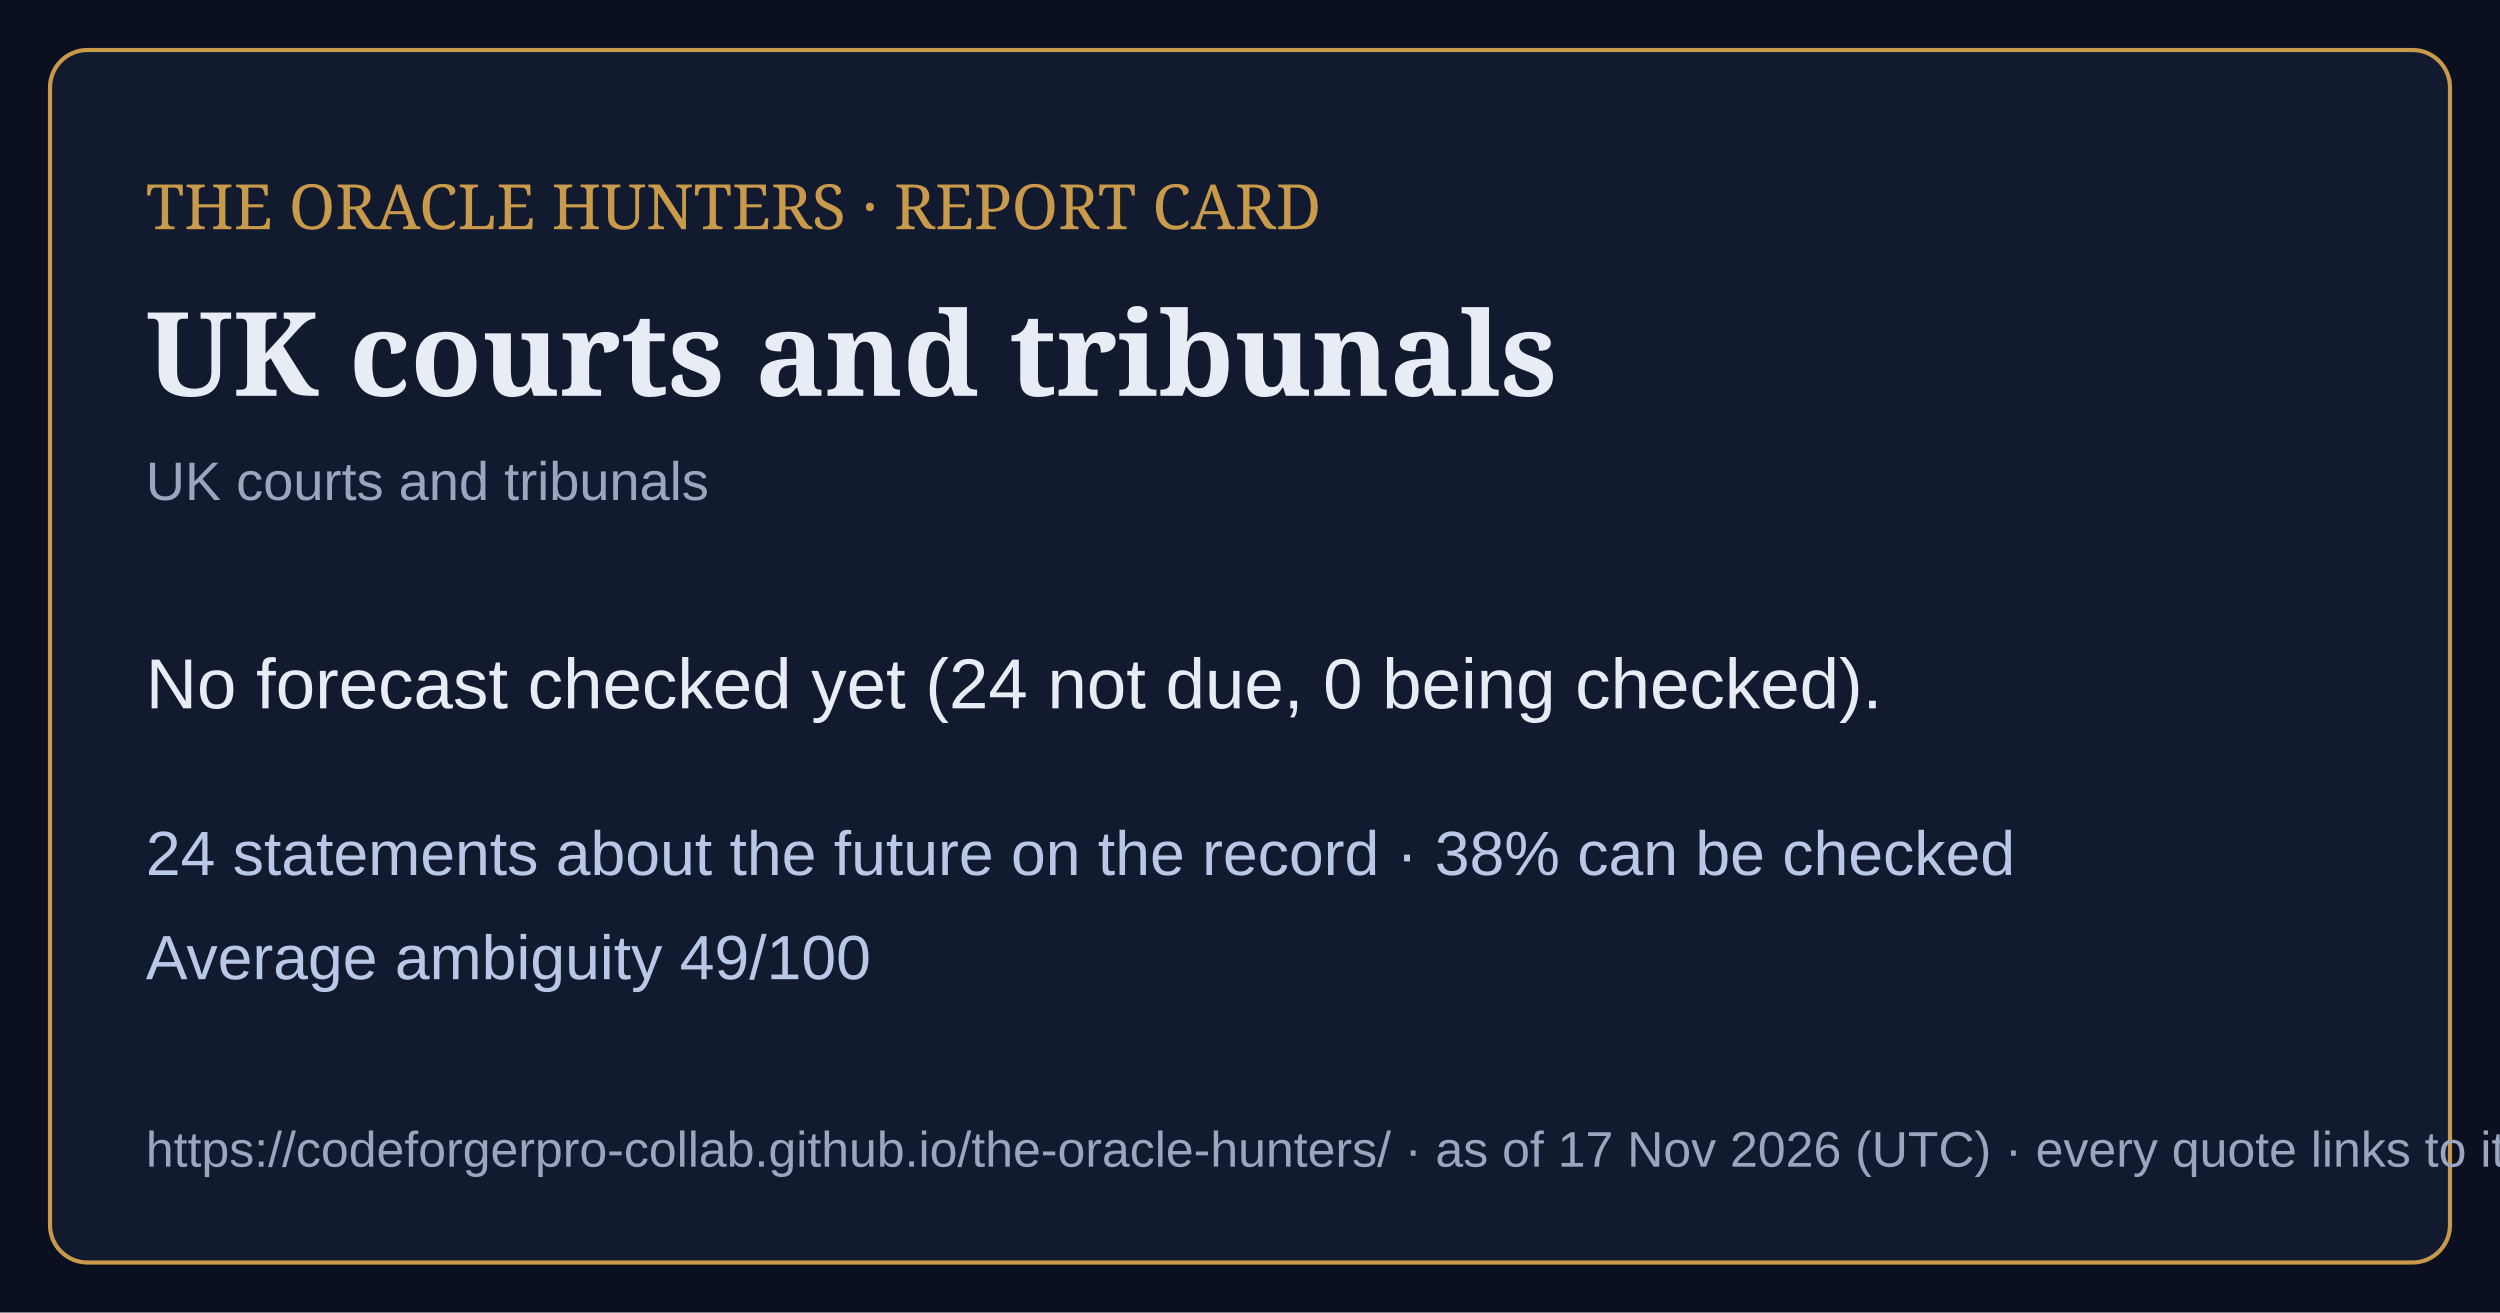
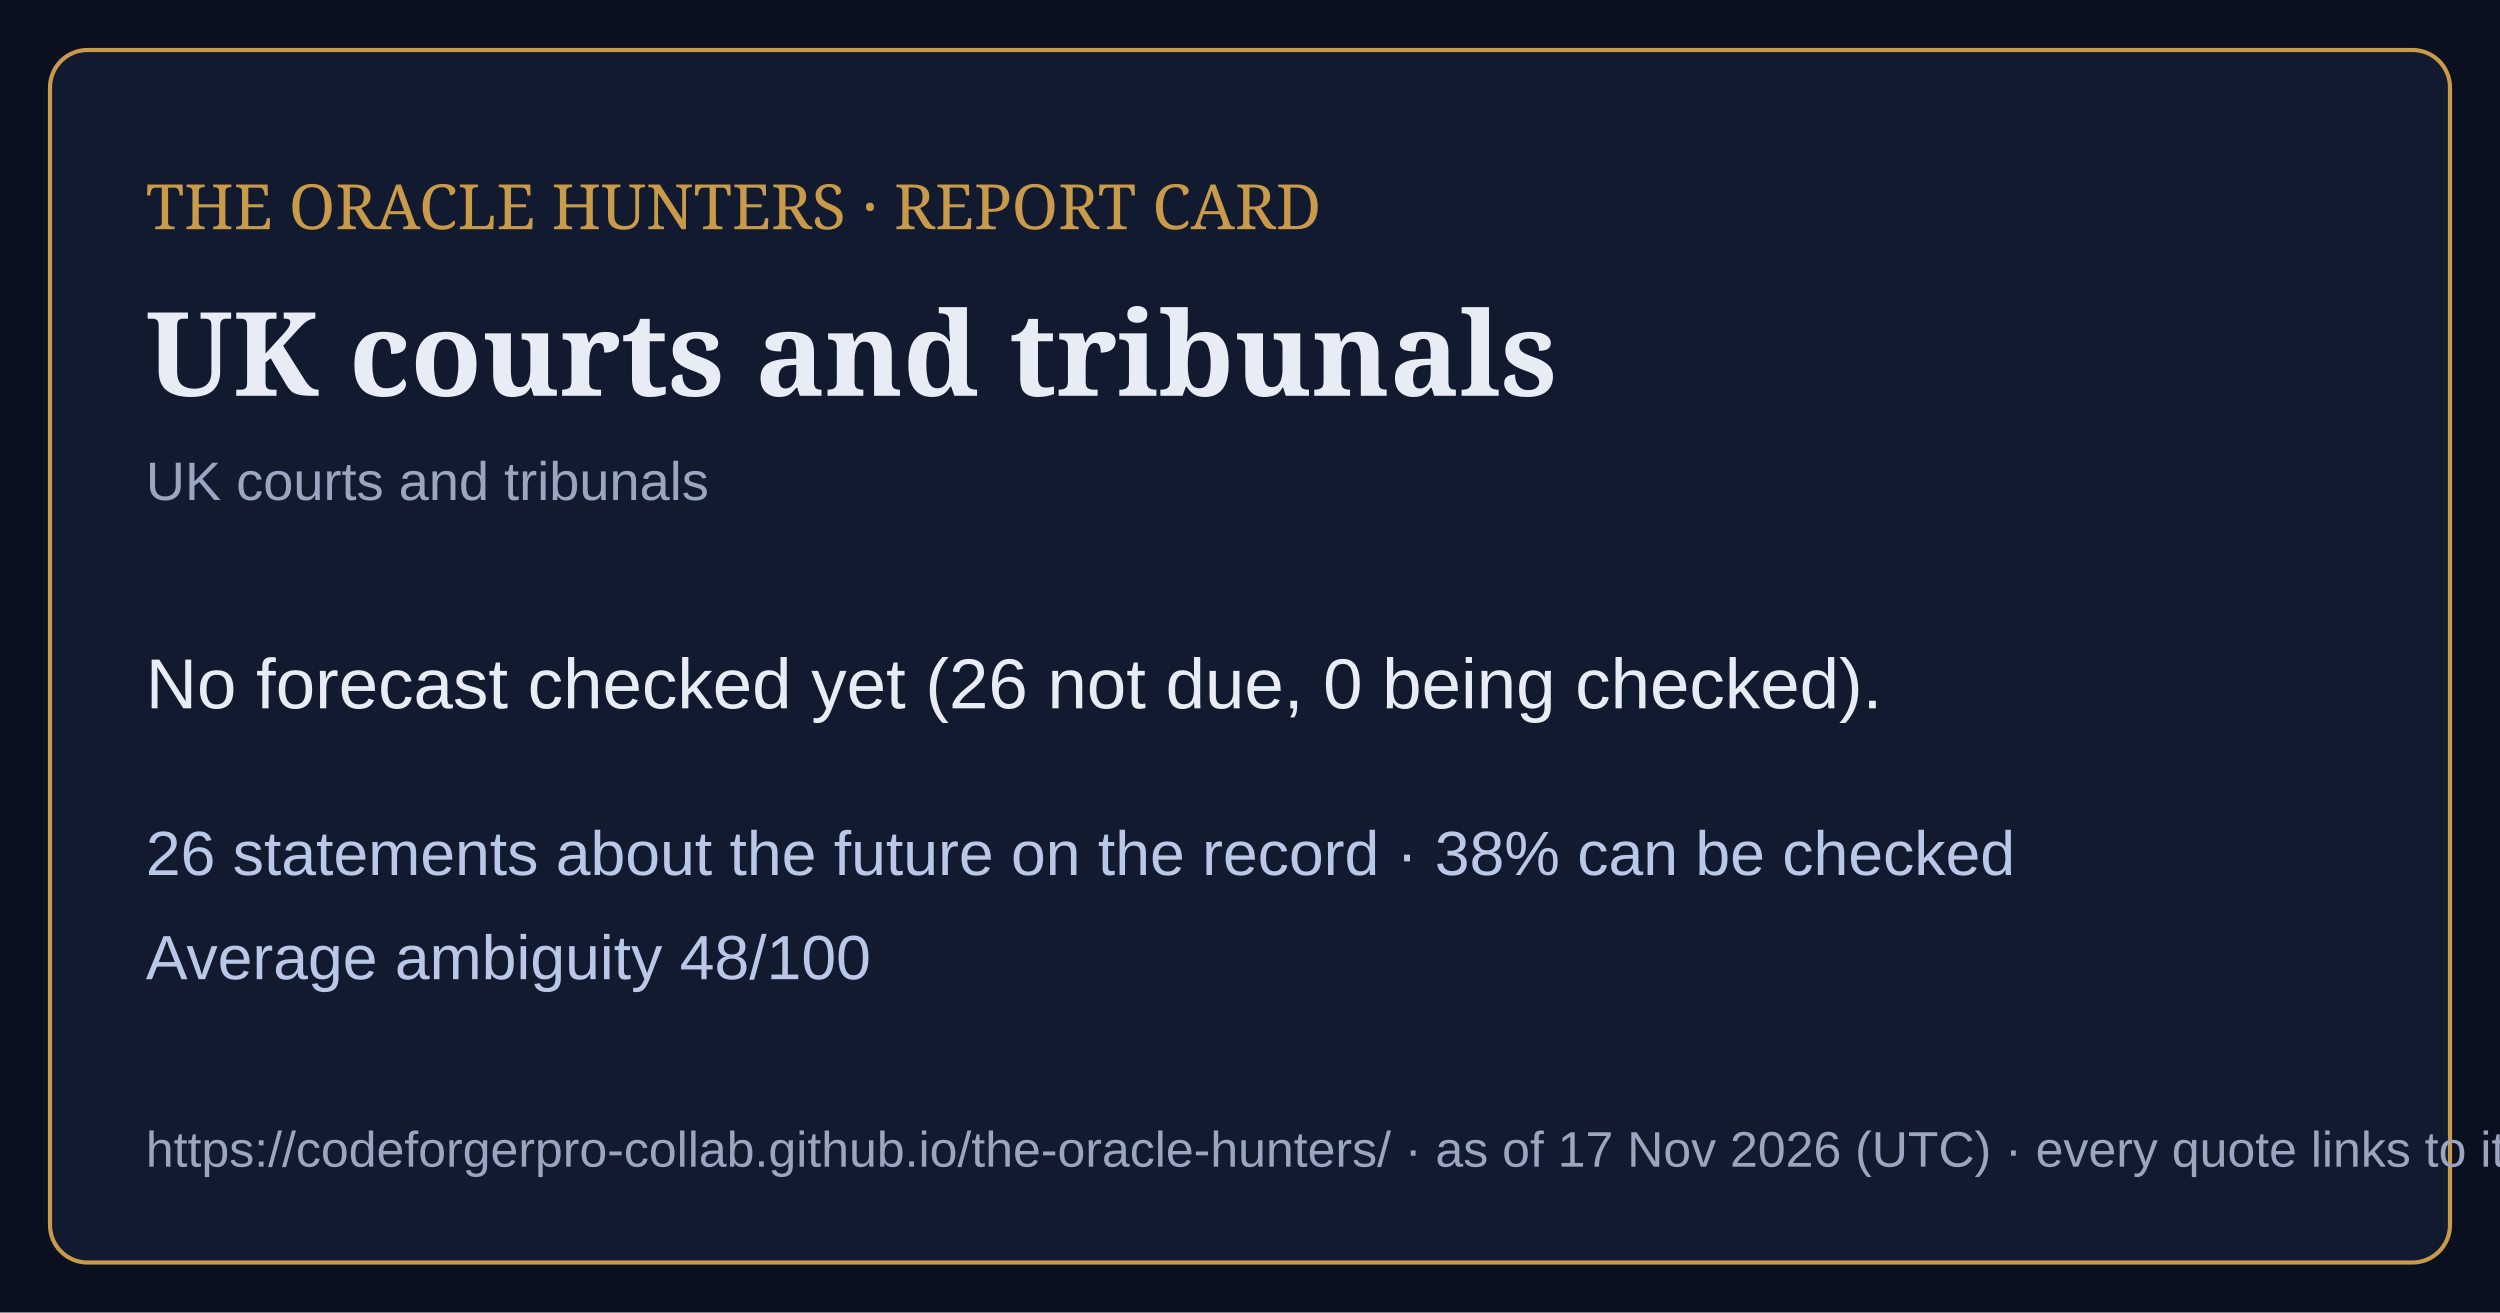
<svg xmlns="http://www.w3.org/2000/svg" viewBox="0 0 1200 630" width="1200" height="630">
  <rect width="1200" height="630" fill="#0b1020" />
  <rect x="24" y="24" width="1152" height="582" rx="18" fill="#121a30" stroke="#c99a4a" stroke-width="2" />
  <text x="70" y="110" font-family="Georgia,serif" font-size="30" fill="#c99a4a">THE ORACLE HUNTERS · REPORT CARD</text>
  <text x="70" y="190" font-family="Georgia,serif" font-size="56" font-weight="bold" fill="#e8ecf4">UK courts and tribunals</text>
  <text x="70" y="240" font-family="Arial,sans-serif" font-size="26" fill="#9aa6bf">UK courts and tribunals</text>
-   <text x="70" y="340" font-family="Arial,sans-serif" font-size="34" fill="#e8ecf4">No forecast checked yet (24 not due, 0 being checked).</text>
-   <text x="70" y="420" font-family="Arial,sans-serif" font-size="30" fill="#b9c8e6">24 statements about the future on the record · 38% can be checked</text>
-   <text x="70" y="470" font-family="Arial,sans-serif" font-size="30" fill="#b9c8e6">Average ambiguity 49/100</text>
+   <text x="70" y="340" font-family="Arial,sans-serif" font-size="34" fill="#e8ecf4">No forecast checked yet (26 not due, 0 being checked).</text>
+   <text x="70" y="420" font-family="Arial,sans-serif" font-size="30" fill="#b9c8e6">26 statements about the future on the record · 38% can be checked</text>
+   <text x="70" y="470" font-family="Arial,sans-serif" font-size="30" fill="#b9c8e6">Average ambiguity 48/100</text>
  <text x="70" y="560" font-family="Arial,sans-serif" font-size="24" fill="#9aa6bf">https://codeforgerpro-collab.github.io/the-oracle-hunters/ · as of 17 Nov 2026 (UTC) · every quote links to its official source</text>
</svg>
